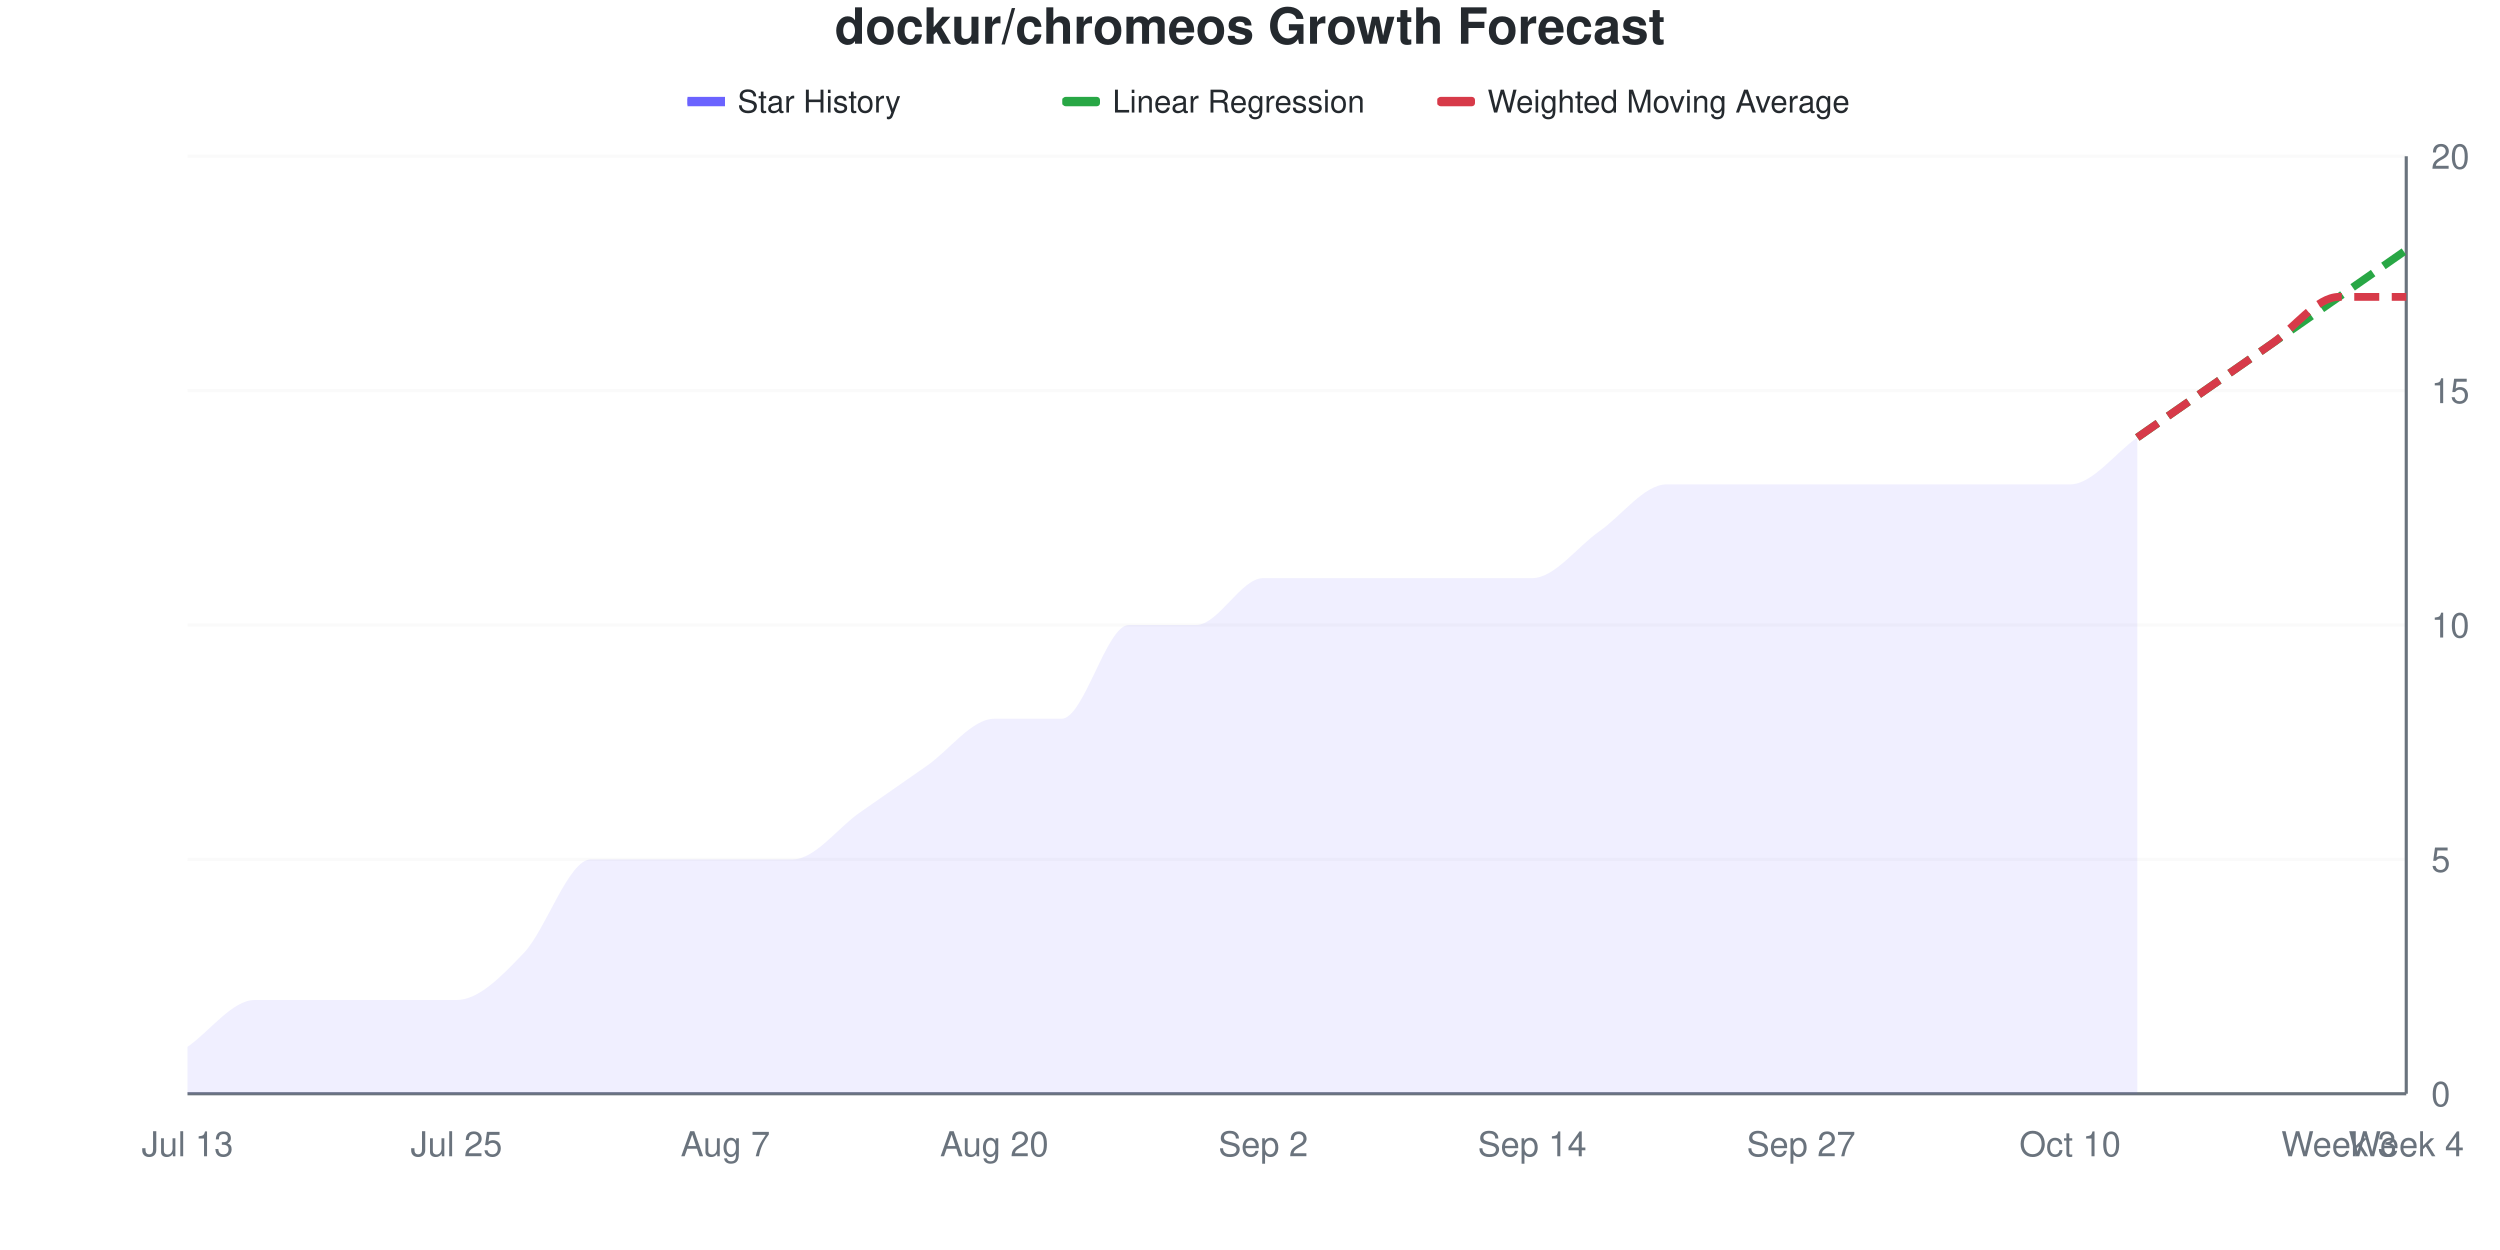
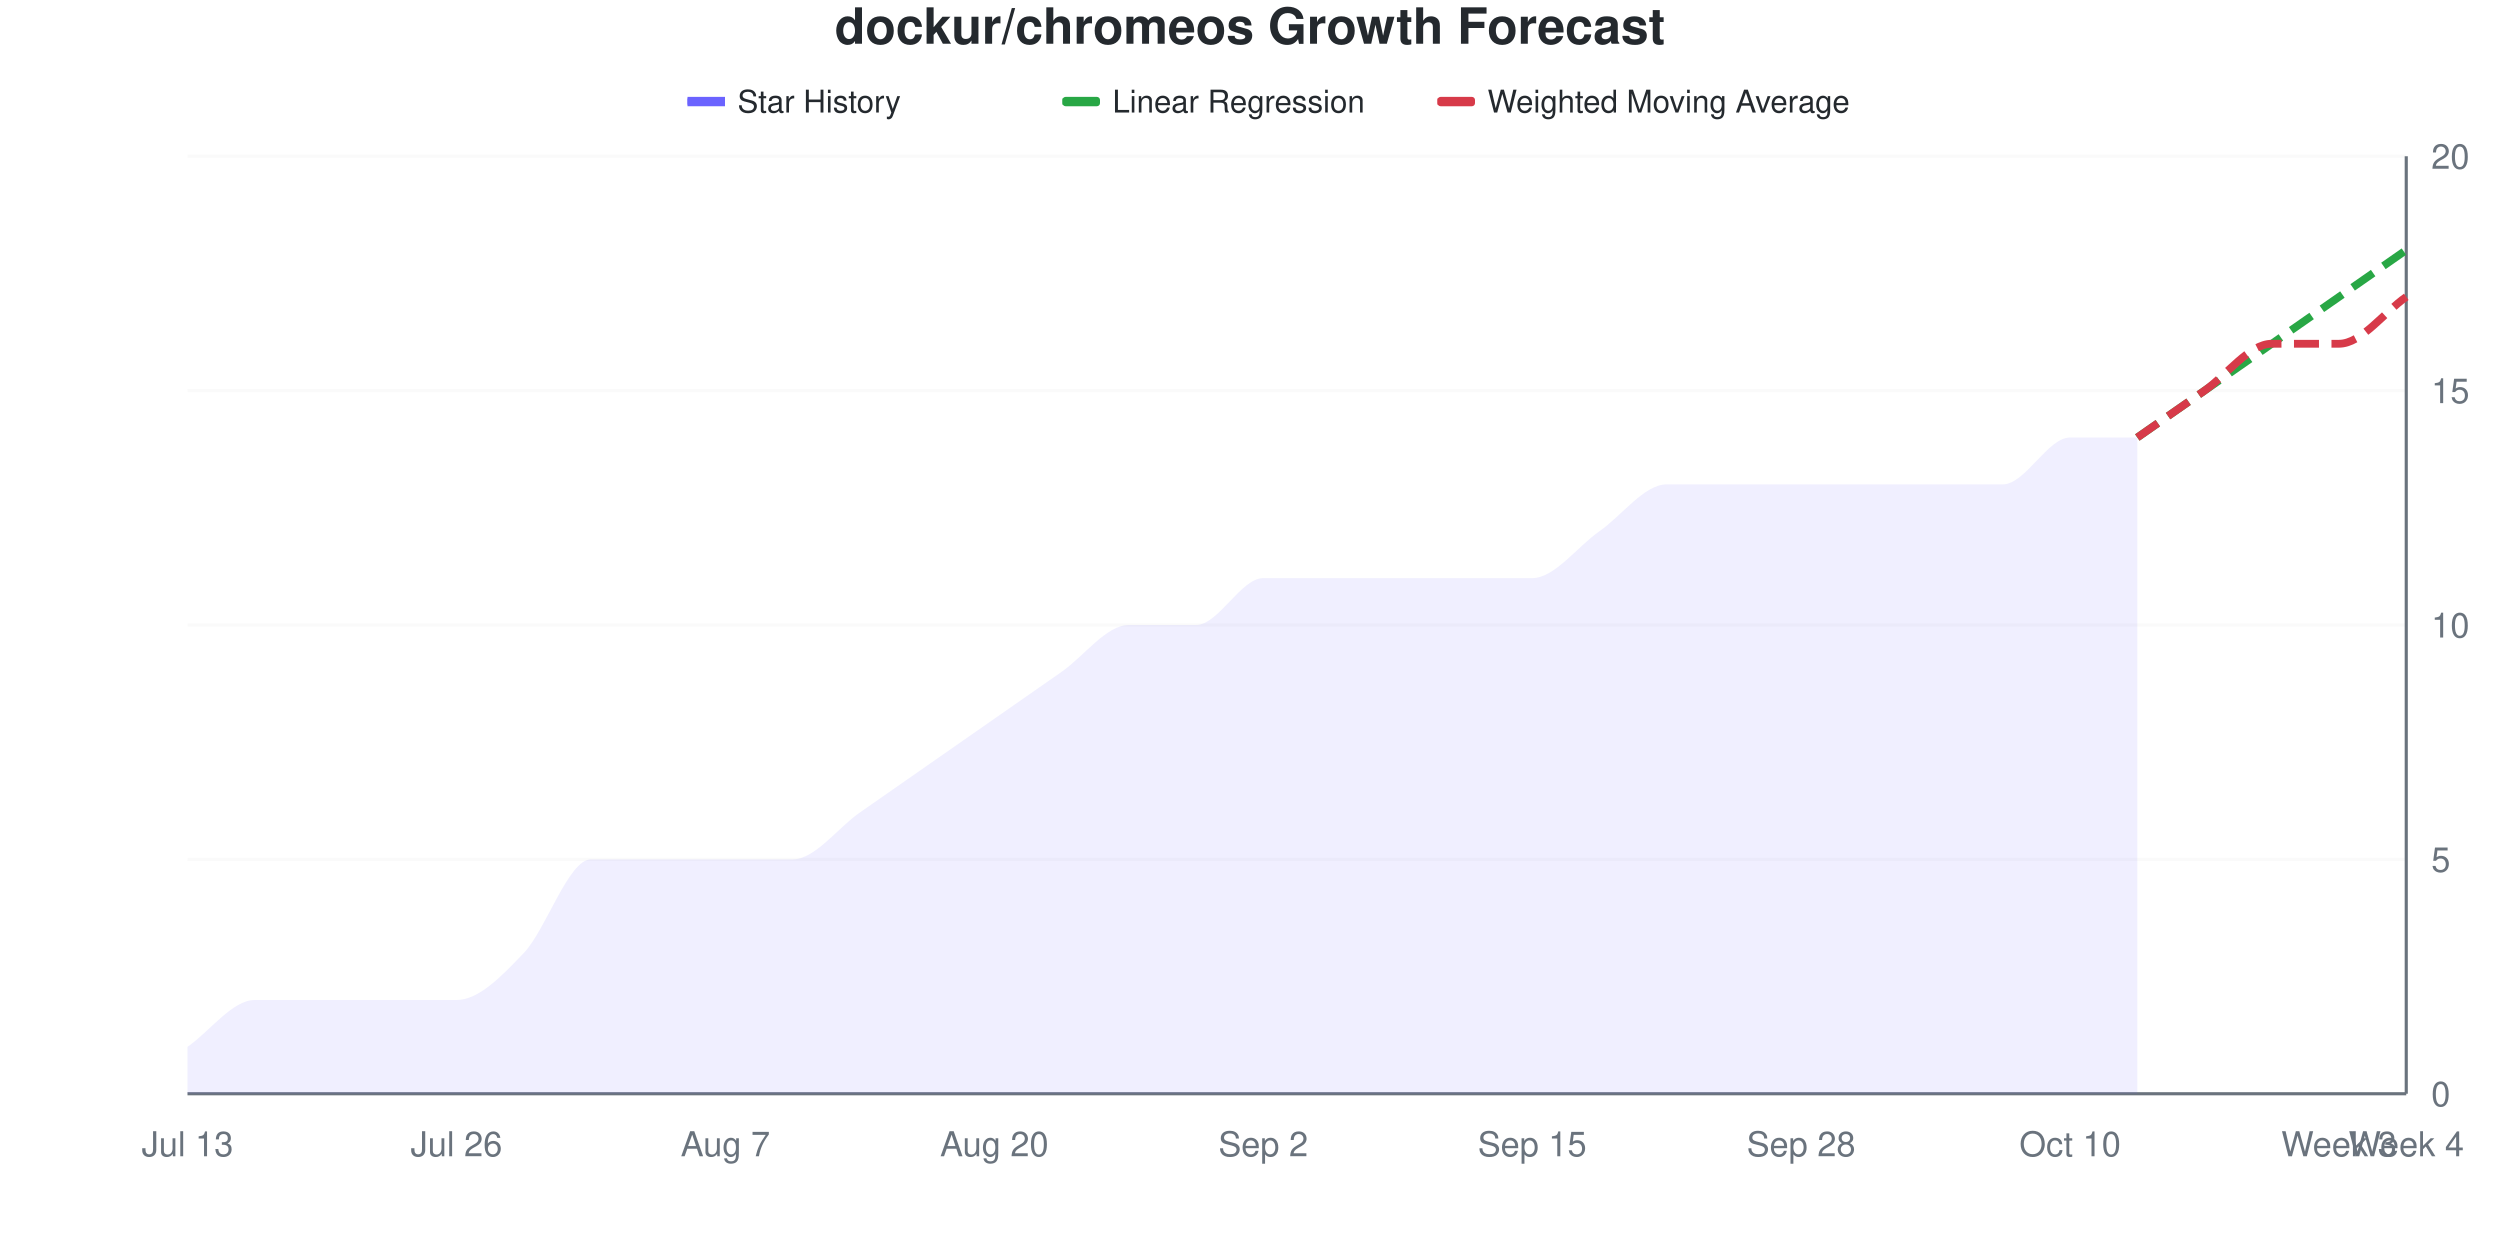
<svg xmlns="http://www.w3.org/2000/svg" viewBox="0 0 800 400" width="800" height="400">
  <style>
    @keyframes drawLine {
      to { stroke-dashoffset: 0; }
    }
    @keyframes fadeInPoint {
      from { opacity: 0; }
      to { opacity: 1; }
    }
    .data-line-0 {
-       stroke-dasharray: 1069;
-       stroke-dashoffset: 1069;
+       stroke-dasharray: 1060;
+       stroke-dashoffset: 1060;
      animation: drawLine 2s ease-out forwards;
    }
    .data-point {
      opacity: 0;
      animation: fadeInPoint 0.5s ease-out forwards;
    }
    .chart-bg { fill: #fff; }
    .chart-text { fill: #24292e; }
    .chart-muted { fill: #6a737d; }
    .chart-grid { stroke: #eee; }
    .chart-axis { stroke: #6a737d; }
    @media (prefers-color-scheme: dark) {
      .chart-bg { fill: #0d1117; }
      .chart-text { fill: #e6edf3; }
      .chart-muted { fill: #8b949e; }
      .chart-grid { stroke: #21262d; }
      .chart-axis { stroke: #8b949e; }
    }
  </style>
  <rect width="800" height="400" class="chart-bg" />
  <text x="400" y="14" text-anchor="middle" class="chart-text" font-size="16" font-weight="bold" font-family="-apple-system, BlinkMacSystemFont, 'Segoe UI', Helvetica, Arial, sans-serif">dockur/chromeos Growth Forecast</text>
  <g class="legend">
    <rect x="220" y="31" width="12" height="3" fill="#6b63ff" />
    <line x1="220" y1="32.5" x2="232" y2="32.5" stroke="#6b63ff" stroke-width="2" />
    <text x="236" y="36" class="chart-text" font-size="10" font-family="-apple-system, BlinkMacSystemFont, 'Segoe UI', Helvetica, Arial, sans-serif">Star History</text>
    <rect x="340" y="31" width="12" height="3" fill="#28a745" rx="1" />
    <line x1="340" y1="32.5" x2="352" y2="32.5" stroke="#28a745" stroke-width="2" stroke-dasharray="4,2" />
    <text x="356" y="36" class="chart-text" font-size="10" font-family="-apple-system, BlinkMacSystemFont, 'Segoe UI', Helvetica, Arial, sans-serif">Linear Regression</text>
    <rect x="460" y="31" width="12" height="3" fill="#d73a49" rx="1" />
    <line x1="460" y1="32.5" x2="472" y2="32.5" stroke="#d73a49" stroke-width="2" stroke-dasharray="4,2" />
    <text x="476" y="36" class="chart-text" font-size="10" font-family="-apple-system, BlinkMacSystemFont, 'Segoe UI', Helvetica, Arial, sans-serif">Weighted Moving Average</text>
  </g>
  <g class="grid">
    <line x1="60" y1="350" x2="770" y2="350" class="chart-grid" stroke-opacity="0.3" />
    <text x="778" y="354" text-anchor="start" class="chart-muted" font-size="11" font-family="-apple-system, BlinkMacSystemFont, 'Segoe UI', Helvetica, Arial, sans-serif">0</text>
    <line x1="60" y1="275" x2="770" y2="275" class="chart-grid" stroke-opacity="0.3" />
    <text x="778" y="279" text-anchor="start" class="chart-muted" font-size="11" font-family="-apple-system, BlinkMacSystemFont, 'Segoe UI', Helvetica, Arial, sans-serif">5</text>
    <line x1="60" y1="200" x2="770" y2="200" class="chart-grid" stroke-opacity="0.3" />
    <text x="778" y="204" text-anchor="start" class="chart-muted" font-size="11" font-family="-apple-system, BlinkMacSystemFont, 'Segoe UI', Helvetica, Arial, sans-serif">10</text>
    <line x1="60" y1="125" x2="770" y2="125" class="chart-grid" stroke-opacity="0.3" />
    <text x="778" y="129" text-anchor="start" class="chart-muted" font-size="11" font-family="-apple-system, BlinkMacSystemFont, 'Segoe UI', Helvetica, Arial, sans-serif">15</text>
    <line x1="60" y1="50" x2="770" y2="50" class="chart-grid" stroke-opacity="0.3" />
    <text x="778" y="54" text-anchor="start" class="chart-muted" font-size="11" font-family="-apple-system, BlinkMacSystemFont, 'Segoe UI', Helvetica, Arial, sans-serif">20</text>
  </g>
  <g class="milestones">
    
  </g>
  <g class="x-axis">
    <text x="60" y="370" text-anchor="middle" class="chart-muted" font-size="11" font-family="-apple-system, BlinkMacSystemFont, 'Segoe UI', Helvetica, Arial, sans-serif">Jul 13</text>
-     <text x="146.061" y="370" text-anchor="middle" class="chart-muted" font-size="11" font-family="-apple-system, BlinkMacSystemFont, 'Segoe UI', Helvetica, Arial, sans-serif">Jul 25</text>
+     <text x="146.061" y="370" text-anchor="middle" class="chart-muted" font-size="11" font-family="-apple-system, BlinkMacSystemFont, 'Segoe UI', Helvetica, Arial, sans-serif">Jul 26</text>
    <text x="232.121" y="370" text-anchor="middle" class="chart-muted" font-size="11" font-family="-apple-system, BlinkMacSystemFont, 'Segoe UI', Helvetica, Arial, sans-serif">Aug 7</text>
    <text x="318.182" y="370" text-anchor="middle" class="chart-muted" font-size="11" font-family="-apple-system, BlinkMacSystemFont, 'Segoe UI', Helvetica, Arial, sans-serif">Aug 20</text>
    <text x="404.242" y="370" text-anchor="middle" class="chart-muted" font-size="11" font-family="-apple-system, BlinkMacSystemFont, 'Segoe UI', Helvetica, Arial, sans-serif">Sep 2</text>
-     <text x="490.303" y="370" text-anchor="middle" class="chart-muted" font-size="11" font-family="-apple-system, BlinkMacSystemFont, 'Segoe UI', Helvetica, Arial, sans-serif">Sep 14</text>
-     <text x="576.364" y="370" text-anchor="middle" class="chart-muted" font-size="11" font-family="-apple-system, BlinkMacSystemFont, 'Segoe UI', Helvetica, Arial, sans-serif">Sep 27</text>
+     <text x="490.303" y="370" text-anchor="middle" class="chart-muted" font-size="11" font-family="-apple-system, BlinkMacSystemFont, 'Segoe UI', Helvetica, Arial, sans-serif">Sep 15</text>
+     <text x="576.364" y="370" text-anchor="middle" class="chart-muted" font-size="11" font-family="-apple-system, BlinkMacSystemFont, 'Segoe UI', Helvetica, Arial, sans-serif">Sep 28</text>
    <text x="662.424" y="370" text-anchor="middle" class="chart-muted" font-size="11" font-family="-apple-system, BlinkMacSystemFont, 'Segoe UI', Helvetica, Arial, sans-serif">Oct 10</text>
    <text x="748.485" y="370" text-anchor="middle" class="chart-muted" font-size="11" font-family="-apple-system, BlinkMacSystemFont, 'Segoe UI', Helvetica, Arial, sans-serif">Week 3</text>
    <text x="770" y="370" text-anchor="middle" class="chart-muted" font-size="11" font-family="-apple-system, BlinkMacSystemFont, 'Segoe UI', Helvetica, Arial, sans-serif">Week 4</text>
  </g>
  <line x1="770" y1="50" x2="770" y2="350" class="chart-axis" stroke-width="1" />
  <line x1="60" y1="350" x2="770" y2="350" class="chart-axis" stroke-width="1" />
-   <path d="M60,350 L60,335 C67.172,330 74.343,320 81.515,320 C88.687,320 95.859,320 103.03,320 C110.202,320 117.374,320 124.545,320 C131.717,320 138.889,320 146.061,320 C153.232,320 160.404,312.5 167.576,305 C174.747,297.5 181.919,275 189.091,275 C196.263,275 203.434,275 210.606,275 C217.778,275 224.949,275 232.121,275 C239.293,275 246.465,275 253.636,275 C260.808,275 267.98,265 275.152,260 C282.323,255 289.495,250 296.667,245 C303.838,240 311.01,230 318.182,230 C325.354,230 332.525,230 339.697,230 C346.869,230 354.04,200 361.212,200 C368.384,200 375.556,200 382.727,200 C389.899,200 397.071,185 404.242,185 C411.414,185 418.586,185 425.758,185 C432.929,185 440.101,185 447.273,185 C454.444,185 461.616,185 468.788,185 C475.96,185 483.131,185 490.303,185 C497.475,185 504.646,175 511.818,170 C518.99,165 526.162,155 533.333,155 C540.505,155 547.677,155 554.848,155 C562.02,155 569.192,155 576.364,155 C583.535,155 590.707,155 597.879,155 C605.051,155 612.222,155 619.394,155 C626.566,155 633.737,155 640.909,155 C648.081,155 655.253,155 662.424,155 C669.596,155 676.768,145 683.939,140 L683.939,350 L60,350 Z" fill="#6b63ff" fill-opacity="0.1" />
-   <path d="M60,350 L60,335 C67.172,330 74.343,320 81.515,320 C88.687,320 95.859,320 103.03,320 C110.202,320 117.374,320 124.545,320 C131.717,320 138.889,320 146.061,320 C153.232,320 160.404,312.5 167.576,305 C174.747,297.5 181.919,275 189.091,275 C196.263,275 203.434,275 210.606,275 C217.778,275 224.949,275 232.121,275 C239.293,275 246.465,275 253.636,275 C260.808,275 267.98,265 275.152,260 C282.323,255 289.495,250 296.667,245 C303.838,240 311.01,230 318.182,230 C325.354,230 332.525,230 339.697,230 C346.869,230 354.04,200 361.212,200 C368.384,200 375.556,200 382.727,200 C389.899,200 397.071,185 404.242,185 C411.414,185 418.586,185 425.758,185 C432.929,185 440.101,185 447.273,185 C454.444,185 461.616,185 468.788,185 C475.96,185 483.131,185 490.303,185 C497.475,185 504.646,175 511.818,170 C518.99,165 526.162,155 533.333,155 C540.505,155 547.677,155 554.848,155 C562.02,155 569.192,155 576.364,155 C583.535,155 590.707,155 597.879,155 C605.051,155 612.222,155 619.394,155 C626.566,155 633.737,155 640.909,155 C648.081,155 655.253,155 662.424,155 C669.596,155 676.768,145 683.939,140" fill="none" stroke="#6b63ff" stroke-width="2.5" class="data-line-0" />
+   <path d="M60,350 L60,335 C67.172,330 74.343,320 81.515,320 C88.687,320 95.859,320 103.03,320 C110.202,320 117.374,320 124.545,320 C131.717,320 138.889,320 146.061,320 C153.232,320 160.404,312.5 167.576,305 C174.747,297.5 181.919,275 189.091,275 C196.263,275 203.434,275 210.606,275 C217.778,275 224.949,275 232.121,275 C239.293,275 246.465,275 253.636,275 C260.808,275 267.98,265 275.152,260 C282.323,255 289.495,250 296.667,245 C303.838,240 311.01,235 318.182,230 C325.354,225 332.525,220 339.697,215 C346.869,210 354.04,200 361.212,200 C368.384,200 375.556,200 382.727,200 C389.899,200 397.071,185 404.242,185 C411.414,185 418.586,185 425.758,185 C432.929,185 440.101,185 447.273,185 C454.444,185 461.616,185 468.788,185 C475.96,185 483.131,185 490.303,185 C497.475,185 504.646,175 511.818,170 C518.99,165 526.162,155 533.333,155 C540.505,155 547.677,155 554.848,155 C562.02,155 569.192,155 576.364,155 C583.535,155 590.707,155 597.879,155 C605.051,155 612.222,155 619.394,155 C626.566,155 633.737,155 640.909,155 C648.081,155 655.253,140 662.424,140 C669.596,140 676.768,140 683.939,140 L683.939,350 L60,350 Z" fill="#6b63ff" fill-opacity="0.1" />
+   <path d="M60,350 L60,335 C67.172,330 74.343,320 81.515,320 C88.687,320 95.859,320 103.03,320 C110.202,320 117.374,320 124.545,320 C131.717,320 138.889,320 146.061,320 C153.232,320 160.404,312.5 167.576,305 C174.747,297.5 181.919,275 189.091,275 C196.263,275 203.434,275 210.606,275 C217.778,275 224.949,275 232.121,275 C239.293,275 246.465,275 253.636,275 C260.808,275 267.98,265 275.152,260 C282.323,255 289.495,250 296.667,245 C303.838,240 311.01,235 318.182,230 C325.354,225 332.525,220 339.697,215 C346.869,210 354.04,200 361.212,200 C368.384,200 375.556,200 382.727,200 C389.899,200 397.071,185 404.242,185 C411.414,185 418.586,185 425.758,185 C432.929,185 440.101,185 447.273,185 C454.444,185 461.616,185 468.788,185 C475.96,185 483.131,185 490.303,185 C497.475,185 504.646,175 511.818,170 C518.99,165 526.162,155 533.333,155 C540.505,155 547.677,155 554.848,155 C562.02,155 569.192,155 576.364,155 C583.535,155 590.707,155 597.879,155 C605.051,155 612.222,155 619.394,155 C626.566,155 633.737,155 640.909,155 C648.081,155 655.253,140 662.424,140 C669.596,140 676.768,140 683.939,140" fill="none" stroke="#6b63ff" stroke-width="2.5" class="data-line-0" />
  <path d="M683.939,140 C691.111,135 698.283,130 705.455,125 C712.626,120 719.798,115 726.97,110 C734.141,105 741.313,100 748.485,95 C755.657,90 762.828,85 770,80" fill="none" stroke="#28a745" stroke-width="2.5" stroke-dasharray="8,4" />
-   <path d="M683.939,140 C691.111,135 698.283,130 705.455,125 C712.626,120 719.798,115 726.97,110 C734.141,105 741.313,95 748.485,95 C755.657,95 762.828,95 770,95" fill="none" stroke="#d73a49" stroke-width="2.5" stroke-dasharray="8,4" />
+   <path d="M683.939,140 C691.111,135 698.283,130 705.455,125 C712.626,120 719.798,110 726.97,110 C734.141,110 741.313,110 748.485,110 C755.657,110 762.828,100 770,95" fill="none" stroke="#d73a49" stroke-width="2.5" stroke-dasharray="8,4" />
  <g class="points">
    <circle cx="60" cy="335" r="4" fill="#6b63ff" class="data-point" style="animation-delay: 1.50s" />
    <circle cx="81.515" cy="320" r="4" fill="#6b63ff" class="data-point" style="animation-delay: 1.55s" />
    <circle cx="103.03" cy="320" r="4" fill="#6b63ff" class="data-point" style="animation-delay: 1.60s" />
    <circle cx="124.545" cy="320" r="4" fill="#6b63ff" class="data-point" style="animation-delay: 1.65s" />
    <circle cx="146.061" cy="320" r="4" fill="#6b63ff" class="data-point" style="animation-delay: 1.70s" />
    <circle cx="167.576" cy="305" r="4" fill="#6b63ff" class="data-point" style="animation-delay: 1.75s" />
    <circle cx="189.091" cy="275" r="4" fill="#6b63ff" class="data-point" style="animation-delay: 1.80s" />
    <circle cx="210.606" cy="275" r="4" fill="#6b63ff" class="data-point" style="animation-delay: 1.85s" />
    <circle cx="232.121" cy="275" r="4" fill="#6b63ff" class="data-point" style="animation-delay: 1.90s" />
    <circle cx="253.636" cy="275" r="4" fill="#6b63ff" class="data-point" style="animation-delay: 1.95s" />
    <circle cx="275.152" cy="260" r="4" fill="#6b63ff" class="data-point" style="animation-delay: 2.00s" />
    <circle cx="296.667" cy="245" r="4" fill="#6b63ff" class="data-point" style="animation-delay: 2.05s" />
    <circle cx="318.182" cy="230" r="4" fill="#6b63ff" class="data-point" style="animation-delay: 2.10s" />
-     <circle cx="339.697" cy="230" r="4" fill="#6b63ff" class="data-point" style="animation-delay: 2.15s" />
+     <circle cx="339.697" cy="215" r="4" fill="#6b63ff" class="data-point" style="animation-delay: 2.15s" />
    <circle cx="361.212" cy="200" r="4" fill="#6b63ff" class="data-point" style="animation-delay: 2.20s" />
    <circle cx="382.727" cy="200" r="4" fill="#6b63ff" class="data-point" style="animation-delay: 2.25s" />
    <circle cx="404.242" cy="185" r="4" fill="#6b63ff" class="data-point" style="animation-delay: 2.30s" />
    <circle cx="425.758" cy="185" r="4" fill="#6b63ff" class="data-point" style="animation-delay: 2.35s" />
    <circle cx="447.273" cy="185" r="4" fill="#6b63ff" class="data-point" style="animation-delay: 2.40s" />
    <circle cx="468.788" cy="185" r="4" fill="#6b63ff" class="data-point" style="animation-delay: 2.45s" />
    <circle cx="490.303" cy="185" r="4" fill="#6b63ff" class="data-point" style="animation-delay: 2.50s" />
    <circle cx="511.818" cy="170" r="4" fill="#6b63ff" class="data-point" style="animation-delay: 2.55s" />
    <circle cx="533.333" cy="155" r="4" fill="#6b63ff" class="data-point" style="animation-delay: 2.60s" />
    <circle cx="554.848" cy="155" r="4" fill="#6b63ff" class="data-point" style="animation-delay: 2.65s" />
    <circle cx="576.364" cy="155" r="4" fill="#6b63ff" class="data-point" style="animation-delay: 2.70s" />
    <circle cx="597.879" cy="155" r="4" fill="#6b63ff" class="data-point" style="animation-delay: 2.75s" />
    <circle cx="619.394" cy="155" r="4" fill="#6b63ff" class="data-point" style="animation-delay: 2.80s" />
    <circle cx="640.909" cy="155" r="4" fill="#6b63ff" class="data-point" style="animation-delay: 2.85s" />
-     <circle cx="662.424" cy="155" r="4" fill="#6b63ff" class="data-point" style="animation-delay: 2.90s" />
+     <circle cx="662.424" cy="140" r="4" fill="#6b63ff" class="data-point" style="animation-delay: 2.90s" />
    <circle cx="683.939" cy="140" r="4" fill="#6b63ff" class="data-point" style="animation-delay: 2.95s" />
  </g>
</svg>
